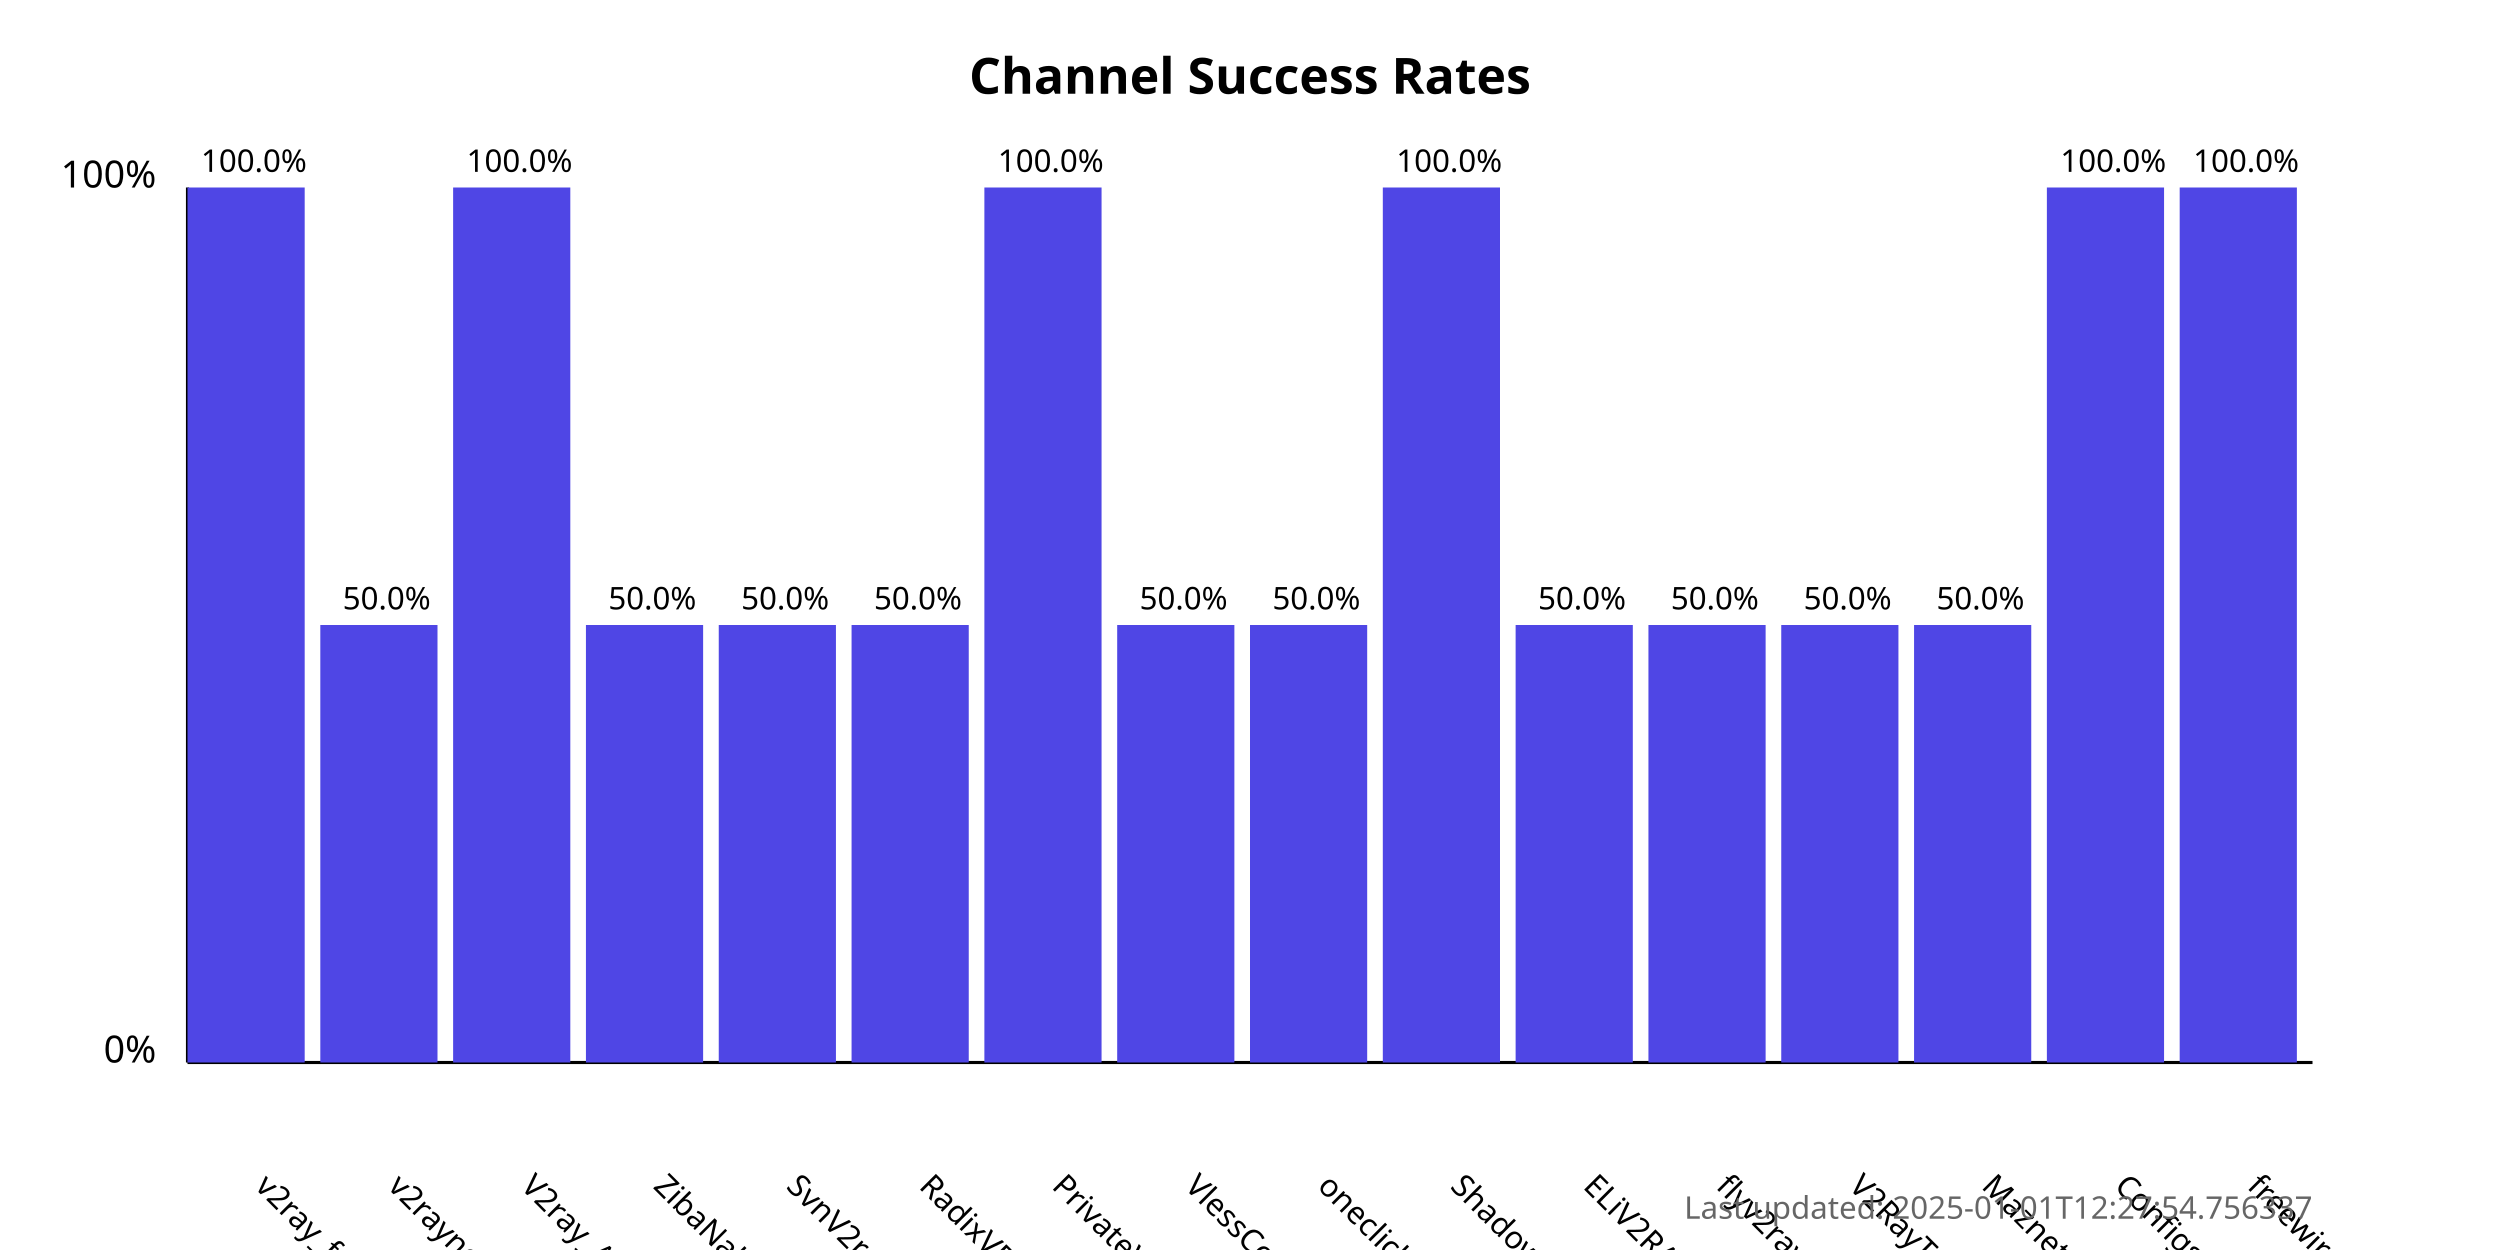
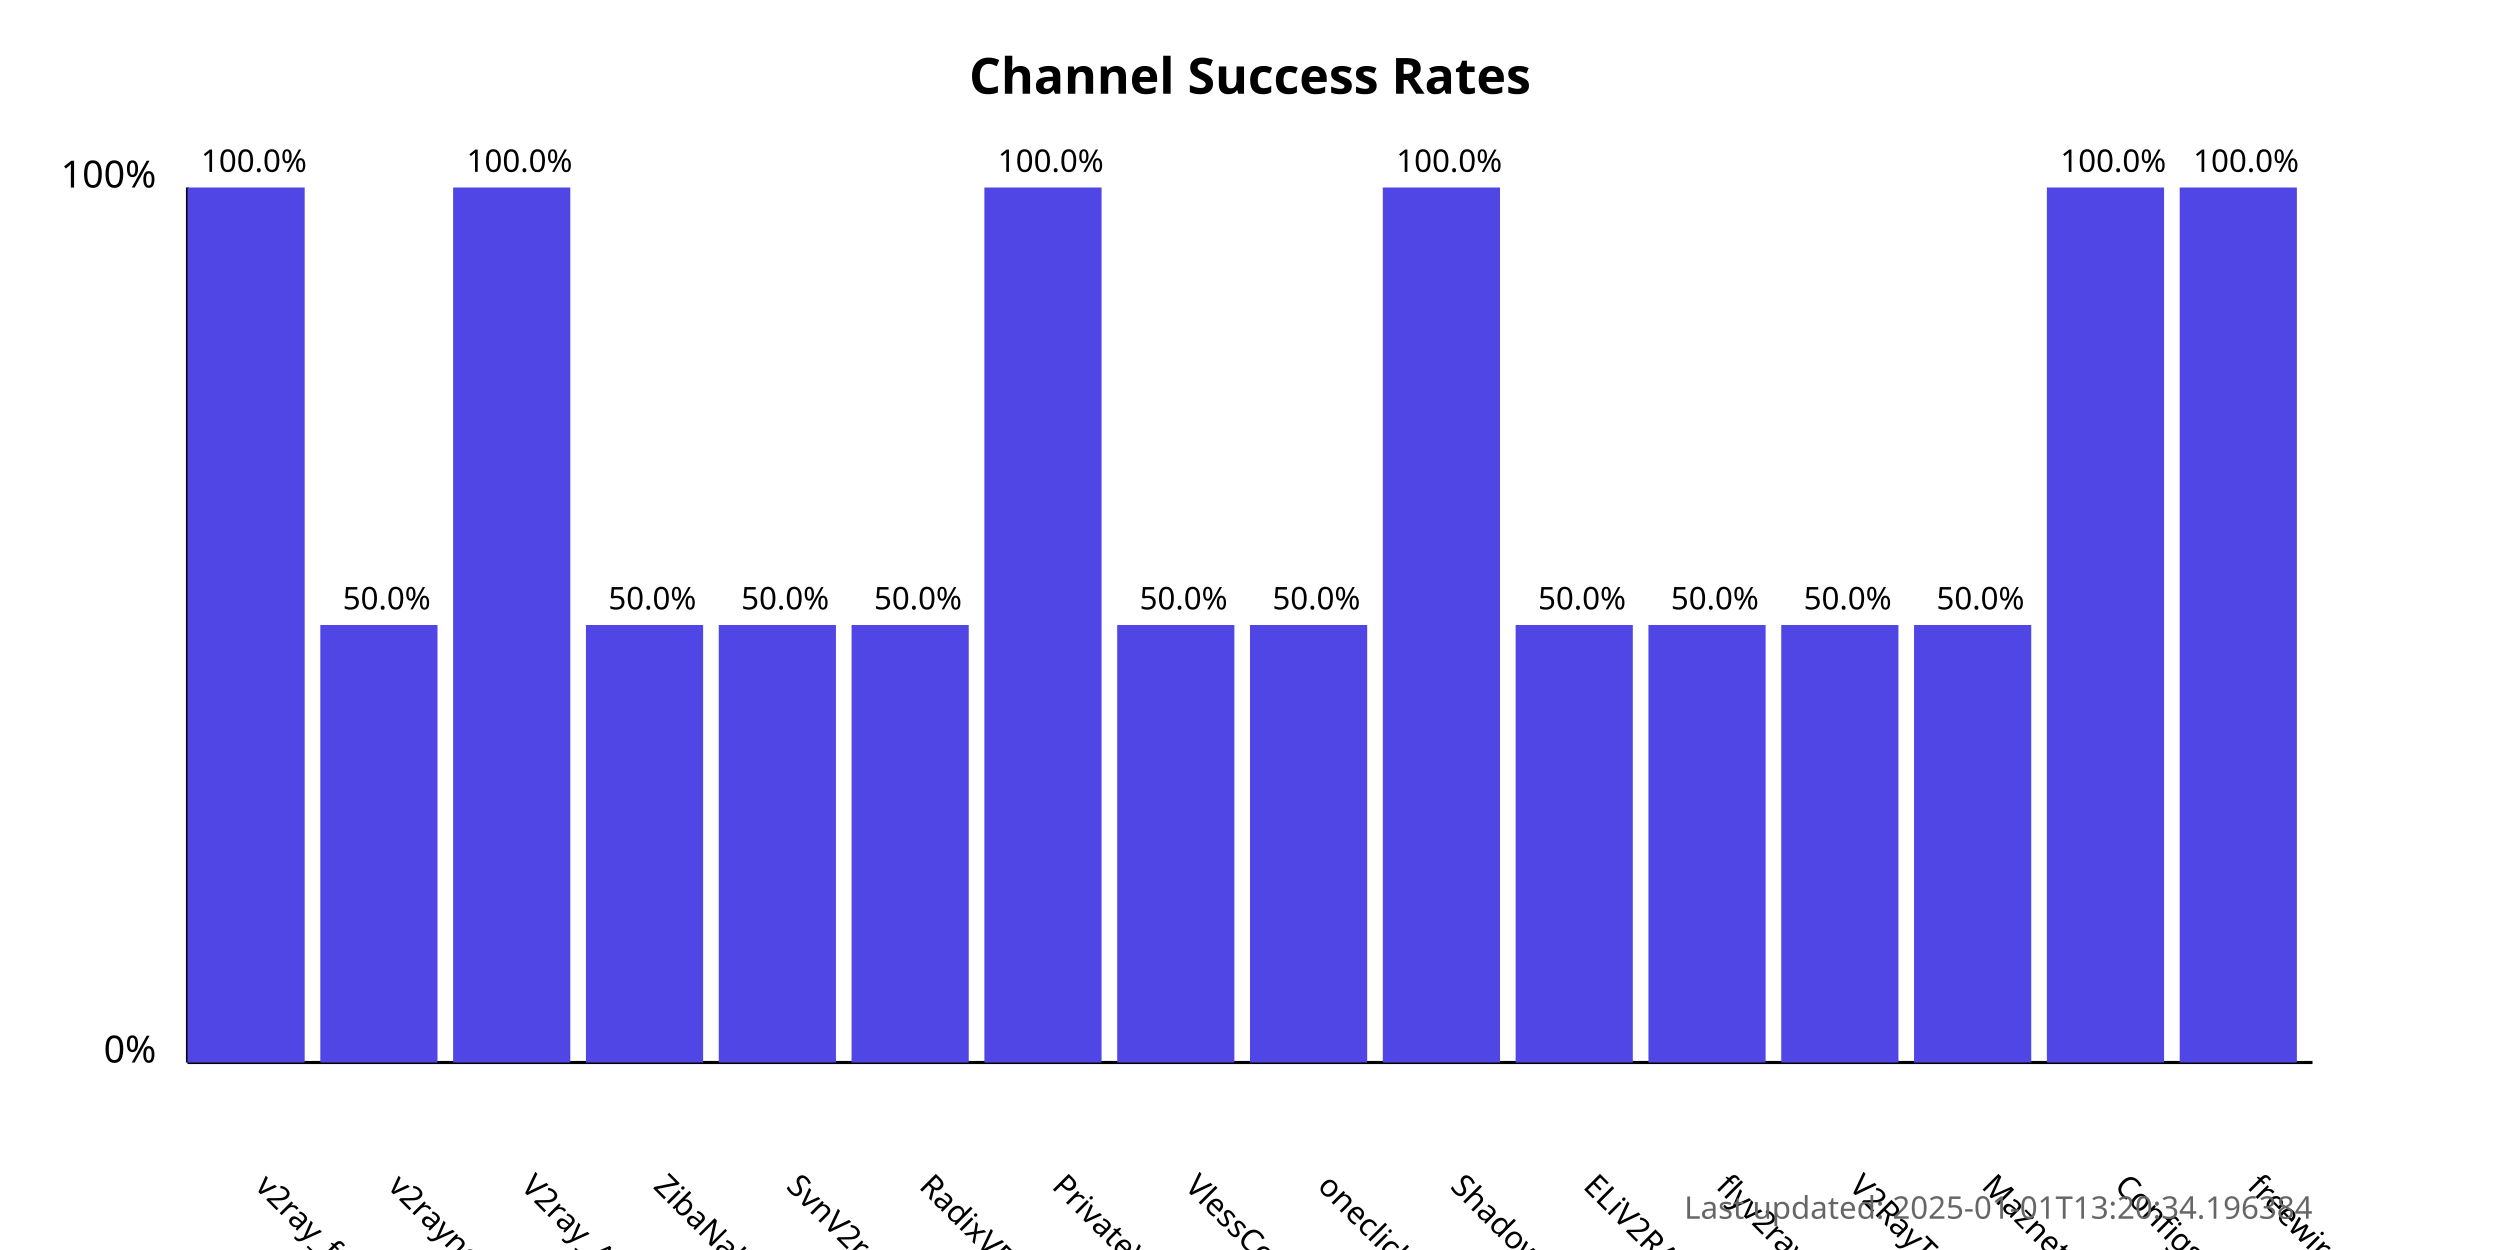
<svg xmlns="http://www.w3.org/2000/svg" width="800" height="400">
  <style>
            .chart-title { font: bold 16px sans-serif; }
            .axis-label { font: 12px sans-serif; }
            .tick-label { font: 10px sans-serif; }
            .bar { fill: #4f46e5; }
            .bar:hover { fill: #6366f1; }
            .timestamp { font: 10px sans-serif; fill: #666; }
        </style>
  <text x="400.0" y="30" text-anchor="middle" class="chart-title">
            Channel Success Rates
        </text>
  <line x1="60" y1="340" x2="60" y2="60" stroke="black" stroke-width="1" />
  <line x1="60" y1="340" x2="740" y2="340" stroke="black" stroke-width="1" />
  <text x="50" y="340" text-anchor="end" class="axis-label">0%</text>
  <text x="50" y="60" text-anchor="end" class="axis-label">100%</text>
  <g>
    <rect x="60" y="60.0" width="37.5" height="280.0" class="bar" />
    <text x="81.25" y="380" transform="rotate(45, 81.25, 380)" text-anchor="start" class="tick-label">
                v2ray_free_conf
            </text>
    <text x="81.25" y="55.0" text-anchor="middle" class="tick-label">
                100.0%
            </text>
  </g>
  <g>
    <rect x="102.5" y="200.0" width="37.5" height="140.0" class="bar" />
    <text x="123.75" y="380" transform="rotate(45, 123.75, 380)" text-anchor="start" class="tick-label">
                v2rayngvpn
            </text>
    <text x="123.75" y="195.0" text-anchor="middle" class="tick-label">
                50.0%
            </text>
  </g>
  <g>
    <rect x="145.0" y="60.0" width="37.5" height="280.0" class="bar" />
    <text x="166.25" y="380" transform="rotate(45, 166.25, 380)" text-anchor="start" class="tick-label">
                V2ray_Alpha
            </text>
    <text x="166.25" y="55.0" text-anchor="middle" class="tick-label">
                100.0%
            </text>
  </g>
  <g>
    <rect x="187.5" y="200.0" width="37.5" height="140.0" class="bar" />
    <text x="208.75" y="380" transform="rotate(45, 208.75, 380)" text-anchor="start" class="tick-label">
                ZibaNabz
            </text>
    <text x="208.75" y="195.0" text-anchor="middle" class="tick-label">
                50.0%
            </text>
  </g>
  <g>
    <rect x="230.0" y="200.0" width="37.5" height="140.0" class="bar" />
    <text x="251.25" y="380" transform="rotate(45, 251.25, 380)" text-anchor="start" class="tick-label">
                SvnV2ray
            </text>
    <text x="251.25" y="195.0" text-anchor="middle" class="tick-label">
                50.0%
            </text>
  </g>
  <g>
    <rect x="272.5" y="200.0" width="37.5" height="140.0" class="bar" />
    <text x="293.75" y="380" transform="rotate(45, 293.75, 380)" text-anchor="start" class="tick-label">
                RadixVPN
            </text>
    <text x="293.75" y="195.0" text-anchor="middle" class="tick-label">
                50.0%
            </text>
  </g>
  <g>
    <rect x="315.0" y="60.0" width="37.5" height="280.0" class="bar" />
    <text x="336.25" y="380" transform="rotate(45, 336.25, 380)" text-anchor="start" class="tick-label">
                PrivateVPNs
            </text>
    <text x="336.25" y="55.0" text-anchor="middle" class="tick-label">
                100.0%
            </text>
  </g>
  <g>
    <rect x="357.5" y="200.0" width="37.5" height="140.0" class="bar" />
    <text x="378.75" y="380" transform="rotate(45, 378.75, 380)" text-anchor="start" class="tick-label">
                VlessConfig
            </text>
    <text x="378.75" y="195.0" text-anchor="middle" class="tick-label">
                50.0%
            </text>
  </g>
  <g>
    <rect x="400.0" y="200.0" width="37.5" height="140.0" class="bar" />
    <text x="421.25" y="380" transform="rotate(45, 421.25, 380)" text-anchor="start" class="tick-label">
                oneclickvpnkeys
            </text>
    <text x="421.25" y="195.0" text-anchor="middle" class="tick-label">
                50.0%
            </text>
  </g>
  <g>
    <rect x="442.5" y="60.0" width="37.5" height="280.0" class="bar" />
    <text x="463.75" y="380" transform="rotate(45, 463.75, 380)" text-anchor="start" class="tick-label">
                ShadowProxy66
            </text>
    <text x="463.75" y="55.0" text-anchor="middle" class="tick-label">
                100.0%
            </text>
  </g>
  <g>
    <rect x="485.0" y="200.0" width="37.5" height="140.0" class="bar" />
    <text x="506.25" y="380" transform="rotate(45, 506.25, 380)" text-anchor="start" class="tick-label">
                ELiV2RAY
            </text>
    <text x="506.25" y="195.0" text-anchor="middle" class="tick-label">
                50.0%
            </text>
  </g>
  <g>
    <rect x="527.5" y="200.0" width="37.5" height="140.0" class="bar" />
    <text x="548.75" y="380" transform="rotate(45, 548.75, 380)" text-anchor="start" class="tick-label">
                flyv2ray
            </text>
    <text x="548.75" y="195.0" text-anchor="middle" class="tick-label">
                50.0%
            </text>
  </g>
  <g>
    <rect x="570.0" y="200.0" width="37.5" height="140.0" class="bar" />
    <text x="591.25" y="380" transform="rotate(45, 591.25, 380)" text-anchor="start" class="tick-label">
                V2RayTz
            </text>
    <text x="591.25" y="195.0" text-anchor="middle" class="tick-label">
                50.0%
            </text>
  </g>
  <g>
    <rect x="612.5" y="200.0" width="37.5" height="140.0" class="bar" />
    <text x="633.75" y="380" transform="rotate(45, 633.75, 380)" text-anchor="start" class="tick-label">
                Maznet
            </text>
    <text x="633.75" y="195.0" text-anchor="middle" class="tick-label">
                50.0%
            </text>
  </g>
  <g>
    <rect x="655.0" y="60.0" width="37.5" height="280.0" class="bar" />
    <text x="676.25" y="380" transform="rotate(45, 676.25, 380)" text-anchor="start" class="tick-label">
                ConfigsHUB
            </text>
    <text x="676.25" y="55.0" text-anchor="middle" class="tick-label">
                100.0%
            </text>
  </g>
  <g>
    <rect x="697.5" y="60.0" width="37.5" height="280.0" class="bar" />
    <text x="718.75" y="380" transform="rotate(45, 718.75, 380)" text-anchor="start" class="tick-label">
                freewireguard
            </text>
    <text x="718.75" y="55.0" text-anchor="middle" class="tick-label">
                100.0%
            </text>
  </g>
  <text x="740" y="390" text-anchor="end" class="timestamp">
-             Last updated: 2025-01-01T12:27:54.756337
+             Last updated: 2025-01-01T13:20:34.196384
        </text>
</svg>
